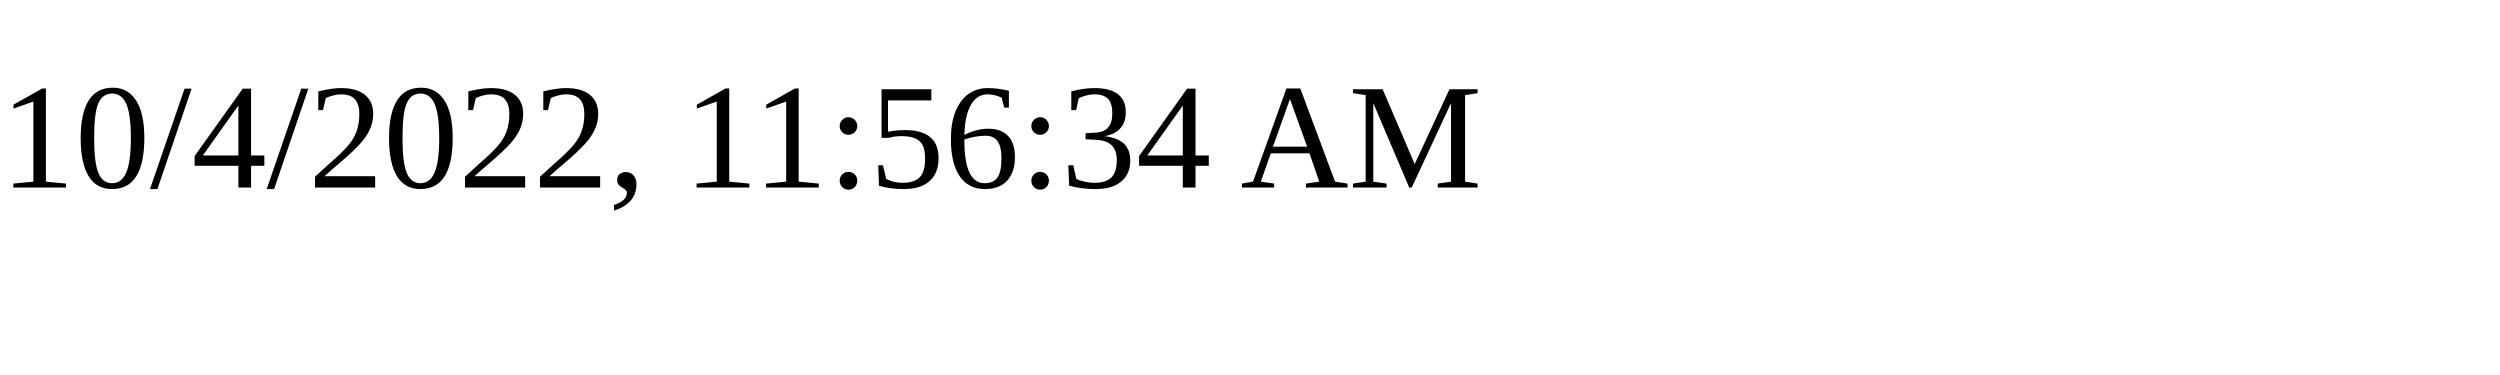
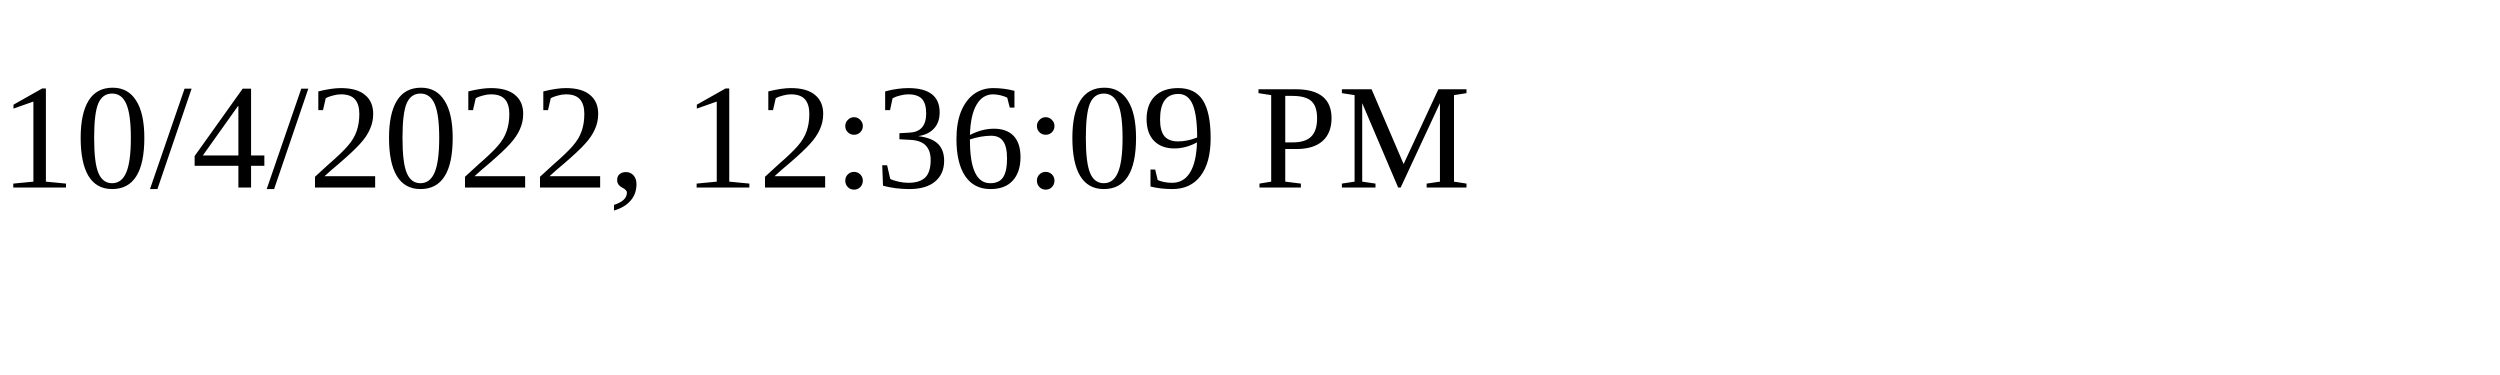
<svg xmlns="http://www.w3.org/2000/svg" height="30" width="200">
-   <text x="0" y="15">10/4/2022, 11:56:34 AM</text>
+   <text x="0" y="15">10/4/2022, 12:36:09 PM</text>
</svg>
